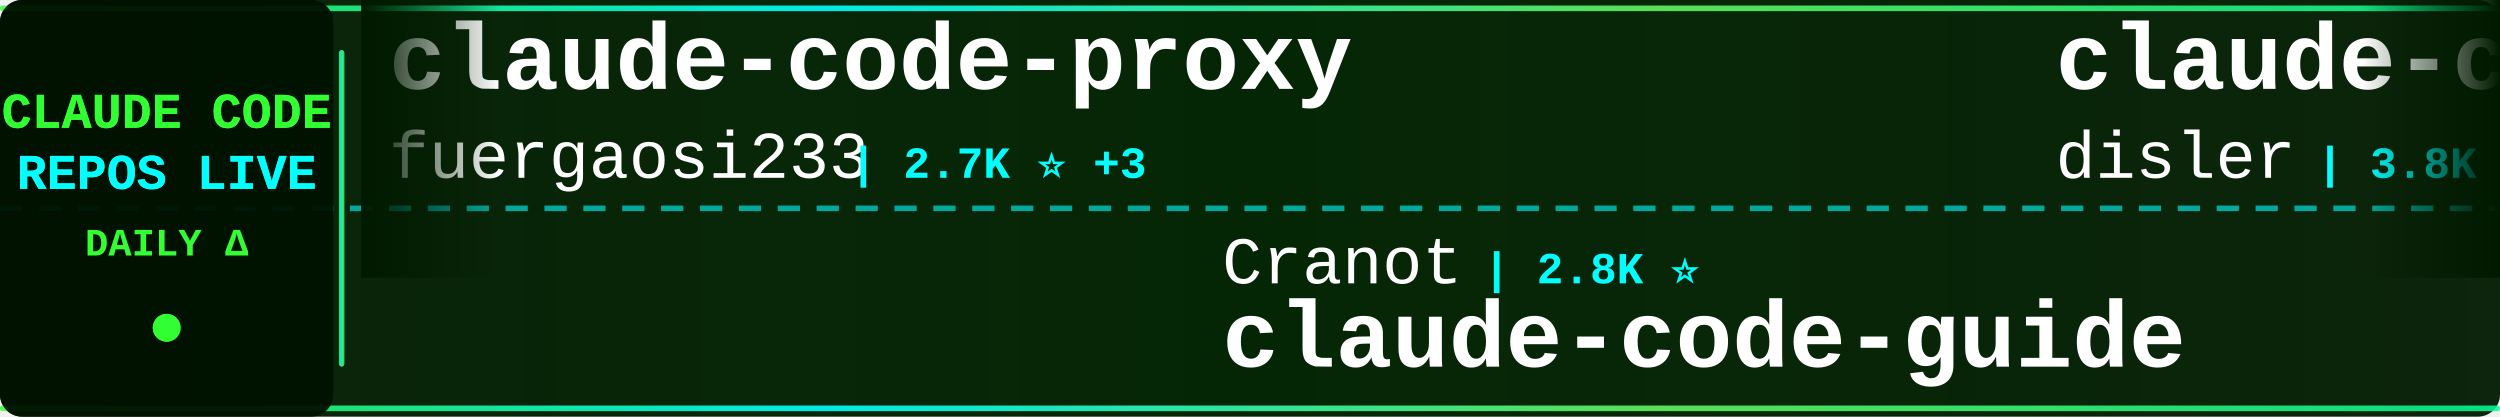
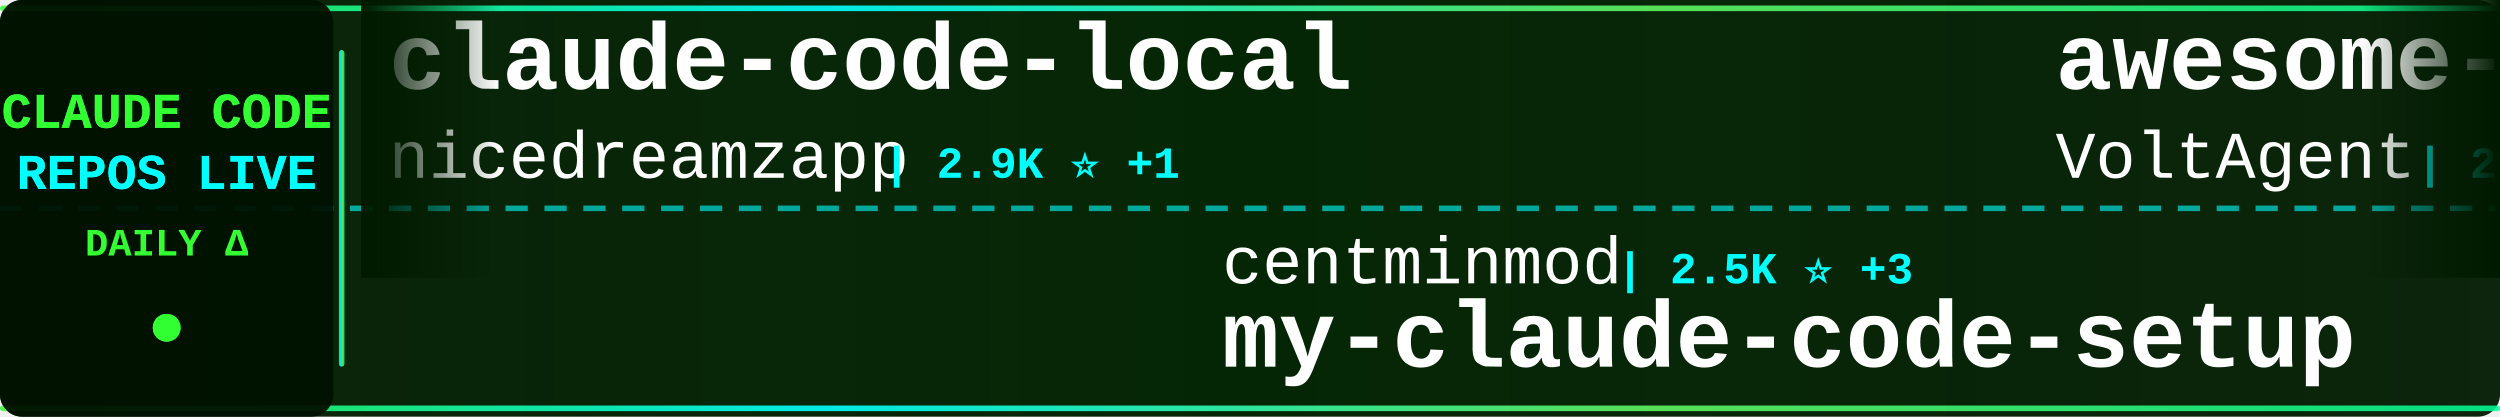
<svg xmlns="http://www.w3.org/2000/svg" width="900" height="150">
  <defs>
    <linearGradient id="tickerBg" x1="0%" y1="0%" x2="100%" y2="0%">
      <stop offset="0%" style="stop-color:#001a00;stop-opacity:0.95" />
      <stop offset="50%" style="stop-color:#002200;stop-opacity:0.98" />
      <stop offset="100%" style="stop-color:#001a00;stop-opacity:0.95" />
    </linearGradient>
    <linearGradient id="borderGrad" x1="0%" y1="0%" x2="100%" y2="0%">
      <stop offset="0%" style="stop-color:#33ff33;stop-opacity:0.85">
        <animate attributeName="stop-opacity" values="0.85;1;0.85" dur="2s" repeatCount="indefinite" />
      </stop>
      <stop offset="33%" style="stop-color:#00ffff;stop-opacity:0.9">
        <animate attributeName="stop-opacity" values="0.9;1;0.9" dur="2.2s" repeatCount="indefinite" />
      </stop>
      <stop offset="66%" style="stop-color:#66ff66;stop-opacity:0.85">
        <animate attributeName="stop-opacity" values="0.85;1;0.85" dur="1.8s" repeatCount="indefinite" />
      </stop>
      <stop offset="100%" style="stop-color:#00ff99;stop-opacity:0.85">
        <animate attributeName="stop-opacity" values="0.85;1;0.85" dur="2s" repeatCount="indefinite" />
      </stop>
    </linearGradient>
    <filter id="textGlow">
      <feGaussianBlur stdDeviation="0.1" result="coloredBlur" />
      <feMerge>
        <feMergeNode in="coloredBlur" />
        <feMergeNode in="SourceGraphic" />
      </feMerge>
    </filter>
    <filter id="metricGlow">
      <feGaussianBlur stdDeviation="0.2" result="coloredBlur" />
      <feMerge>
        <feMergeNode in="coloredBlur" />
        <feMergeNode in="SourceGraphic" />
      </feMerge>
    </filter>
    <linearGradient id="leftFade" x1="0%" y1="0%" x2="100%" y2="0%">
      <stop offset="0%" style="stop-color:#001a00;stop-opacity:1" />
      <stop offset="100%" style="stop-color:#001a00;stop-opacity:0" />
    </linearGradient>
    <linearGradient id="rightFade" x1="0%" y1="0%" x2="100%" y2="0%">
      <stop offset="0%" style="stop-color:#001a00;stop-opacity:0" />
      <stop offset="100%" style="stop-color:#001a00;stop-opacity:1" />
    </linearGradient>
  </defs>
  <rect width="900" height="150" fill="url(#tickerBg)" rx="8" />
  <rect x="0" y="2" width="900" height="2" fill="url(#borderGrad)" rx="1" />
  <rect x="0" y="146" width="900" height="2" fill="url(#borderGrad)" rx="1" />
  <line x1="0" y1="75" x2="900" y2="75" stroke="#00ffff" stroke-width="2" stroke-dasharray="8 6" opacity="0.6" />
  <rect x="0" y="0" width="120" height="150" fill="#001100" opacity="0.95" rx="8" />
  <text x="60" y="46" font-family="'Courier New', monospace" font-size="18" font-weight="bold" fill="#33ff33" text-anchor="middle" filter="url(#textGlow)">
    CLAUDE CODE
  </text>
  <text x="60" y="68" font-family="'Courier New', monospace" font-size="18" font-weight="bold" fill="#00ffff" text-anchor="middle" filter="url(#textGlow)">
    REPOS LIVE
  </text>
  <text x="60" y="92" font-family="'Courier New', monospace" font-size="14" font-weight="bold" fill="#33ff33" text-anchor="middle">
    DAILY Δ
  </text>
  <circle cx="60" cy="118" r="5" fill="#33ff33" filter="url(#metricGlow)">
    <animate attributeName="r" values="4;6;4" dur="1.5s" repeatCount="indefinite" />
    <animate attributeName="opacity" values="0.6;1;0.6" dur="1.5s" repeatCount="indefinite" />
  </circle>
  <rect x="122" y="18" width="2" height="114" fill="url(#borderGrad)" rx="1" />
  <clipPath id="tickerClip">
    <rect x="130" y="0" width="770" height="150" />
  </clipPath>
  <g clip-path="url(#tickerClip)">
    <g id="tickerItems">
      <animateTransform attributeName="transform" attributeType="XML" type="translate" from="0 0" to="-3000 0" dur="54s" repeatCount="indefinite" />
      <g transform="translate(0, 0)">
-         <text x="140" y="32" font-family="'Courier New', monospace" font-size="34" font-weight="bold" fill="#ffffff">claude-code-proxy</text>
-         <text x="140" y="64" font-family="'Courier New', monospace" font-size="24" font-weight="normal" fill="#ffffff" opacity="1.0">fuergaosi233</text>
-         <text x="306" y="64" font-family="'Courier New', monospace" font-size="16" font-weight="bold" fill="#00ffff"> | 2.7K ⭐ +3</text>
+         <text x="140" y="32" font-family="'Courier New', monospace" font-size="34" font-weight="bold" fill="#ffffff">claude-code-local</text>
+         <text x="140" y="64" font-family="'Courier New', monospace" font-size="24" font-weight="normal" fill="#ffffff" opacity="1.0">nicedreamzapp</text>
+         <text x="318" y="64" font-family="'Courier New', monospace" font-size="16" font-weight="bold" fill="#00ffff"> | 2.9K ⭐ +1</text>
      </g>
      <g transform="translate(300, 0)">
-         <text x="140" y="102" font-family="'Courier New', monospace" font-size="24" font-weight="normal" fill="#ffffff" opacity="1.0">Cranot</text>
-         <text x="234" y="102" font-family="'Courier New', monospace" font-size="16" font-weight="bold" fill="#00ffff"> | 2.8K ⭐</text>
-         <text x="140" y="132" font-family="'Courier New', monospace" font-size="34" font-weight="bold" fill="#ffffff">claude-code-guide</text>
+         <text x="140" y="102" font-family="'Courier New', monospace" font-size="24" font-weight="normal" fill="#ffffff" opacity="1.0">centminmod</text>
+         <text x="282" y="102" font-family="'Courier New', monospace" font-size="16" font-weight="bold" fill="#00ffff"> | 2.5K ⭐ +3</text>
+         <text x="140" y="132" font-family="'Courier New', monospace" font-size="34" font-weight="bold" fill="#ffffff">my-claude-code-setup</text>
      </g>
      <g transform="translate(600, 0)">
-         <text x="140" y="32" font-family="'Courier New', monospace" font-size="34" font-weight="bold" fill="#ffffff">claude-code-hooks-master...</text>
-         <text x="140" y="64" font-family="'Courier New', monospace" font-size="24" font-weight="normal" fill="#ffffff" opacity="1.0">disler</text>
-         <text x="234" y="64" font-family="'Courier New', monospace" font-size="16" font-weight="bold" fill="#00ffff"> | 3.8K ⭐ +1</text>
+         <text x="140" y="32" font-family="'Courier New', monospace" font-size="34" font-weight="bold" fill="#ffffff">awesome-claude-code-suba...</text>
+         <text x="140" y="64" font-family="'Courier New', monospace" font-size="24" font-weight="normal" fill="#ffffff" opacity="1.0">VoltAgent</text>
+         <text x="270" y="64" font-family="'Courier New', monospace" font-size="16" font-weight="bold" fill="#00ffff"> | 23.4K ⭐ +51</text>
      </g>
      <g transform="translate(900, 0)">
-         <text x="140" y="102" font-family="'Courier New', monospace" font-size="24" font-weight="normal" fill="#ffffff" opacity="1.0">krusemediallc</text>
-         <text x="318" y="102" font-family="'Courier New', monospace" font-size="16" font-weight="bold" fill="#00ffff"> | 1.0K ⭐ +4</text>
-         <text x="140" y="132" font-family="'Courier New', monospace" font-size="34" font-weight="bold" fill="#ffffff">arcads-claude-code</text>
+         <text x="140" y="102" font-family="'Courier New', monospace" font-size="24" font-weight="normal" fill="#ffffff" opacity="1.0">edmund-io</text>
+         <text x="270" y="102" font-family="'Courier New', monospace" font-size="16" font-weight="bold" fill="#00ffff"> | 1.5K ⭐</text>
+         <text x="140" y="132" font-family="'Courier New', monospace" font-size="34" font-weight="bold" fill="#ffffff">edmunds-claude-code</text>
      </g>
      <g transform="translate(1200, 0)">
-         <text x="140" y="32" font-family="'Courier New', monospace" font-size="34" font-weight="bold" fill="#ffffff">ralph-claude-code</text>
-         <text x="140" y="64" font-family="'Courier New', monospace" font-size="24" font-weight="normal" fill="#ffffff" opacity="1.0">frankbria</text>
-         <text x="270" y="64" font-family="'Courier New', monospace" font-size="16" font-weight="bold" fill="#00ffff"> | 9.5K ⭐ +1</text>
+         <text x="140" y="32" font-family="'Courier New', monospace" font-size="34" font-weight="bold" fill="#ffffff">claude-code-hub</text>
+         <text x="140" y="64" font-family="'Courier New', monospace" font-size="24" font-weight="normal" fill="#ffffff" opacity="1.0">ding113</text>
+         <text x="246" y="64" font-family="'Courier New', monospace" font-size="16" font-weight="bold" fill="#00ffff"> | 3.2K ⭐ +1</text>
      </g>
      <g transform="translate(1500, 0)">
-         <text x="140" y="102" font-family="'Courier New', monospace" font-size="24" font-weight="normal" fill="#ffffff" opacity="1.0">centminmod</text>
-         <text x="282" y="102" font-family="'Courier New', monospace" font-size="16" font-weight="bold" fill="#00ffff"> | 2.5K ⭐ +1</text>
-         <text x="140" y="132" font-family="'Courier New', monospace" font-size="34" font-weight="bold" fill="#ffffff">my-claude-code-setup</text>
+         <text x="140" y="102" font-family="'Courier New', monospace" font-size="24" font-weight="normal" fill="#ffffff" opacity="1.0">shareAI-lab</text>
+         <text x="294" y="102" font-family="'Courier New', monospace" font-size="16" font-weight="bold" fill="#00ffff"> | 71.1K ⭐ +140</text>
+         <text x="140" y="132" font-family="'Courier New', monospace" font-size="34" font-weight="bold" fill="#ffffff">learn-claude-code</text>
      </g>
      <g transform="translate(1800, 0)">
-         <text x="140" y="32" font-family="'Courier New', monospace" font-size="34" font-weight="bold" fill="#ffffff">Dive-into-Claude-Code</text>
-         <text x="140" y="64" font-family="'Courier New', monospace" font-size="24" font-weight="normal" fill="#ffffff" opacity="1.0">VILA-Lab</text>
-         <text x="258" y="64" font-family="'Courier New', monospace" font-size="16" font-weight="bold" fill="#00ffff"> | 1.9K ⭐ +9</text>
+         <text x="140" y="32" font-family="'Courier New', monospace" font-size="34" font-weight="bold" fill="#ffffff">claude-code-ultimate-gui...</text>
+         <text x="140" y="64" font-family="'Courier New', monospace" font-size="24" font-weight="normal" fill="#ffffff" opacity="1.0">FlorianBruniaux</text>
+         <text x="342" y="64" font-family="'Courier New', monospace" font-size="16" font-weight="bold" fill="#00ffff"> | 5.5K ⭐ +11</text>
      </g>
      <g transform="translate(2100, 0)">
-         <text x="140" y="102" font-family="'Courier New', monospace" font-size="24" font-weight="normal" fill="#ffffff" opacity="1.0">fazxes</text>
-         <text x="234" y="102" font-family="'Courier New', monospace" font-size="16" font-weight="bold" fill="#00ffff"> | 225 ⭐</text>
+         <text x="140" y="102" font-family="'Courier New', monospace" font-size="24" font-weight="normal" fill="#ffffff" opacity="1.0">zstmfhy</text>
+         <text x="246" y="102" font-family="'Courier New', monospace" font-size="16" font-weight="bold" fill="#00ffff"> | 190 ⭐</text>
        <text x="140" y="132" font-family="'Courier New', monospace" font-size="34" font-weight="bold" fill="#ffffff">Claude-code</text>
      </g>
      <g transform="translate(2400, 0)">
-         <text x="140" y="32" font-family="'Courier New', monospace" font-size="34" font-weight="bold" fill="#ffffff">claude-code-source</text>
-         <text x="140" y="64" font-family="'Courier New', monospace" font-size="24" font-weight="normal" fill="#ffffff" opacity="1.0">hangsman</text>
-         <text x="258" y="64" font-family="'Courier New', monospace" font-size="16" font-weight="bold" fill="#00ffff"> | 787 ⭐</text>
+         <text x="140" y="32" font-family="'Courier New', monospace" font-size="34" font-weight="bold" fill="#ffffff">claude-code-infrastructu...</text>
+         <text x="140" y="64" font-family="'Courier New', monospace" font-size="24" font-weight="normal" fill="#ffffff" opacity="1.0">diet103</text>
+         <text x="246" y="64" font-family="'Courier New', monospace" font-size="16" font-weight="bold" fill="#00ffff"> | 9.7K ⭐</text>
      </g>
      <g transform="translate(2700, 0)">
-         <text x="140" y="102" font-family="'Courier New', monospace" font-size="24" font-weight="normal" fill="#ffffff" opacity="1.0">rohitg00</text>
-         <text x="258" y="102" font-family="'Courier New', monospace" font-size="16" font-weight="bold" fill="#00ffff"> | 2.3K ⭐ +9</text>
-         <text x="140" y="132" font-family="'Courier New', monospace" font-size="34" font-weight="bold" fill="#ffffff">awesome-claude-code-tool...</text>
+         <text x="140" y="102" font-family="'Courier New', monospace" font-size="24" font-weight="normal" fill="#ffffff" opacity="1.0">zebbern</text>
+         <text x="246" y="102" font-family="'Courier New', monospace" font-size="16" font-weight="bold" fill="#00ffff"> | 4.4K ⭐ +2</text>
+         <text x="140" y="132" font-family="'Courier New', monospace" font-size="34" font-weight="bold" fill="#ffffff">claude-code-guide</text>
      </g>
      <g transform="translate(3000, 0)">
-         <text x="140" y="32" font-family="'Courier New', monospace" font-size="34" font-weight="bold" fill="#ffffff">claude-code-proxy</text>
-         <text x="140" y="64" font-family="'Courier New', monospace" font-size="24" font-weight="normal" fill="#ffffff" opacity="1.0">fuergaosi233</text>
-         <text x="306" y="64" font-family="'Courier New', monospace" font-size="16" font-weight="bold" fill="#00ffff"> | 2.7K ⭐ +3</text>
+         <text x="140" y="32" font-family="'Courier New', monospace" font-size="34" font-weight="bold" fill="#ffffff">claude-code-local</text>
+         <text x="140" y="64" font-family="'Courier New', monospace" font-size="24" font-weight="normal" fill="#ffffff" opacity="1.0">nicedreamzapp</text>
+         <text x="318" y="64" font-family="'Courier New', monospace" font-size="16" font-weight="bold" fill="#00ffff"> | 2.9K ⭐ +1</text>
      </g>
      <g transform="translate(3300, 0)">
-         <text x="140" y="102" font-family="'Courier New', monospace" font-size="24" font-weight="normal" fill="#ffffff" opacity="1.0">Cranot</text>
-         <text x="234" y="102" font-family="'Courier New', monospace" font-size="16" font-weight="bold" fill="#00ffff"> | 2.8K ⭐</text>
-         <text x="140" y="132" font-family="'Courier New', monospace" font-size="34" font-weight="bold" fill="#ffffff">claude-code-guide</text>
+         <text x="140" y="102" font-family="'Courier New', monospace" font-size="24" font-weight="normal" fill="#ffffff" opacity="1.0">centminmod</text>
+         <text x="282" y="102" font-family="'Courier New', monospace" font-size="16" font-weight="bold" fill="#00ffff"> | 2.5K ⭐ +3</text>
+         <text x="140" y="132" font-family="'Courier New', monospace" font-size="34" font-weight="bold" fill="#ffffff">my-claude-code-setup</text>
      </g>
      <g transform="translate(3600, 0)">
-         <text x="140" y="32" font-family="'Courier New', monospace" font-size="34" font-weight="bold" fill="#ffffff">claude-code-hooks-master...</text>
-         <text x="140" y="64" font-family="'Courier New', monospace" font-size="24" font-weight="normal" fill="#ffffff" opacity="1.0">disler</text>
-         <text x="234" y="64" font-family="'Courier New', monospace" font-size="16" font-weight="bold" fill="#00ffff"> | 3.8K ⭐ +1</text>
+         <text x="140" y="32" font-family="'Courier New', monospace" font-size="34" font-weight="bold" fill="#ffffff">awesome-claude-code-suba...</text>
+         <text x="140" y="64" font-family="'Courier New', monospace" font-size="24" font-weight="normal" fill="#ffffff" opacity="1.0">VoltAgent</text>
+         <text x="270" y="64" font-family="'Courier New', monospace" font-size="16" font-weight="bold" fill="#00ffff"> | 23.4K ⭐ +51</text>
      </g>
      <g transform="translate(3900, 0)">
-         <text x="140" y="102" font-family="'Courier New', monospace" font-size="24" font-weight="normal" fill="#ffffff" opacity="1.0">krusemediallc</text>
-         <text x="318" y="102" font-family="'Courier New', monospace" font-size="16" font-weight="bold" fill="#00ffff"> | 1.0K ⭐ +4</text>
-         <text x="140" y="132" font-family="'Courier New', monospace" font-size="34" font-weight="bold" fill="#ffffff">arcads-claude-code</text>
+         <text x="140" y="102" font-family="'Courier New', monospace" font-size="24" font-weight="normal" fill="#ffffff" opacity="1.0">edmund-io</text>
+         <text x="270" y="102" font-family="'Courier New', monospace" font-size="16" font-weight="bold" fill="#00ffff"> | 1.5K ⭐</text>
+         <text x="140" y="132" font-family="'Courier New', monospace" font-size="34" font-weight="bold" fill="#ffffff">edmunds-claude-code</text>
      </g>
    </g>
  </g>
  <rect x="130" y="0" width="50" height="100" fill="url(#leftFade)" />
  <rect x="850" y="0" width="50" height="100" fill="url(#rightFade)" />
</svg>
